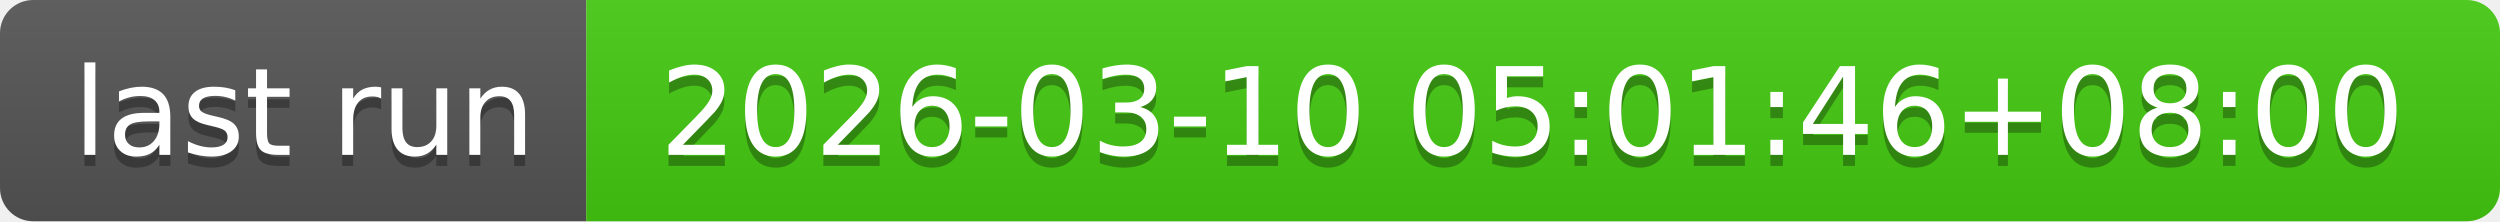
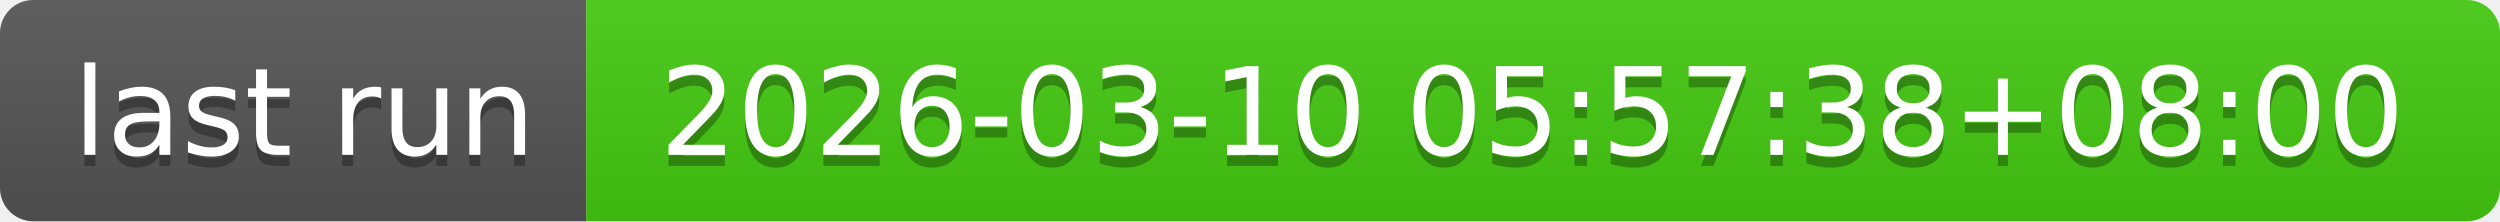
- <svg xmlns="http://www.w3.org/2000/svg" width="226" height="20" role="img" aria-label="last run: 2026-03-10 05:01:46+08:00">
+ <svg xmlns="http://www.w3.org/2000/svg" width="226" height="20" role="img" aria-label="last run: 2026-03-10 05:57:38+08:00">
  <linearGradient id="s" x2="0" y2="100%">
    <stop offset="0" stop-color="#bbb" stop-opacity=".1" />
    <stop offset="1" stop-opacity=".1" />
  </linearGradient>
  <clipPath id="r">
    <rect width="226" height="20" rx="3" fill="#fff" />
  </clipPath>
  <g clip-path="url(#r)">
    <rect width="53" height="20" fill="#555" />
    <rect x="53" width="173" height="20" fill="#4c1" />
    <rect width="226" height="20" fill="url(#s)" />
  </g>
  <g fill="#fff" text-anchor="middle" font-family="Verdana,Geneva,DejaVu Sans,sans-serif" text-rendering="geometricPrecision" font-size="110">
    <text aria-hidden="true" x="275" y="150" fill="#010101" fill-opacity=".3" transform="scale(.1)" textLength="430">last run</text>
    <text x="275" y="140" transform="scale(.1)" fill="#fff" textLength="430">last run</text>
-     <text aria-hidden="true" x="1385" y="150" fill="#010101" fill-opacity=".3" transform="scale(.1)" textLength="1630">2026-03-10 05:01:46+08:00</text>
-     <text x="1385" y="140" transform="scale(.1)" fill="#fff" textLength="1630">2026-03-10 05:01:46+08:00</text>
+     <text aria-hidden="true" x="1385" y="150" fill="#010101" fill-opacity=".3" transform="scale(.1)" textLength="1630">2026-03-10 05:57:38+08:00</text>
+     <text x="1385" y="140" transform="scale(.1)" fill="#fff" textLength="1630">2026-03-10 05:57:38+08:00</text>
  </g>
</svg>
